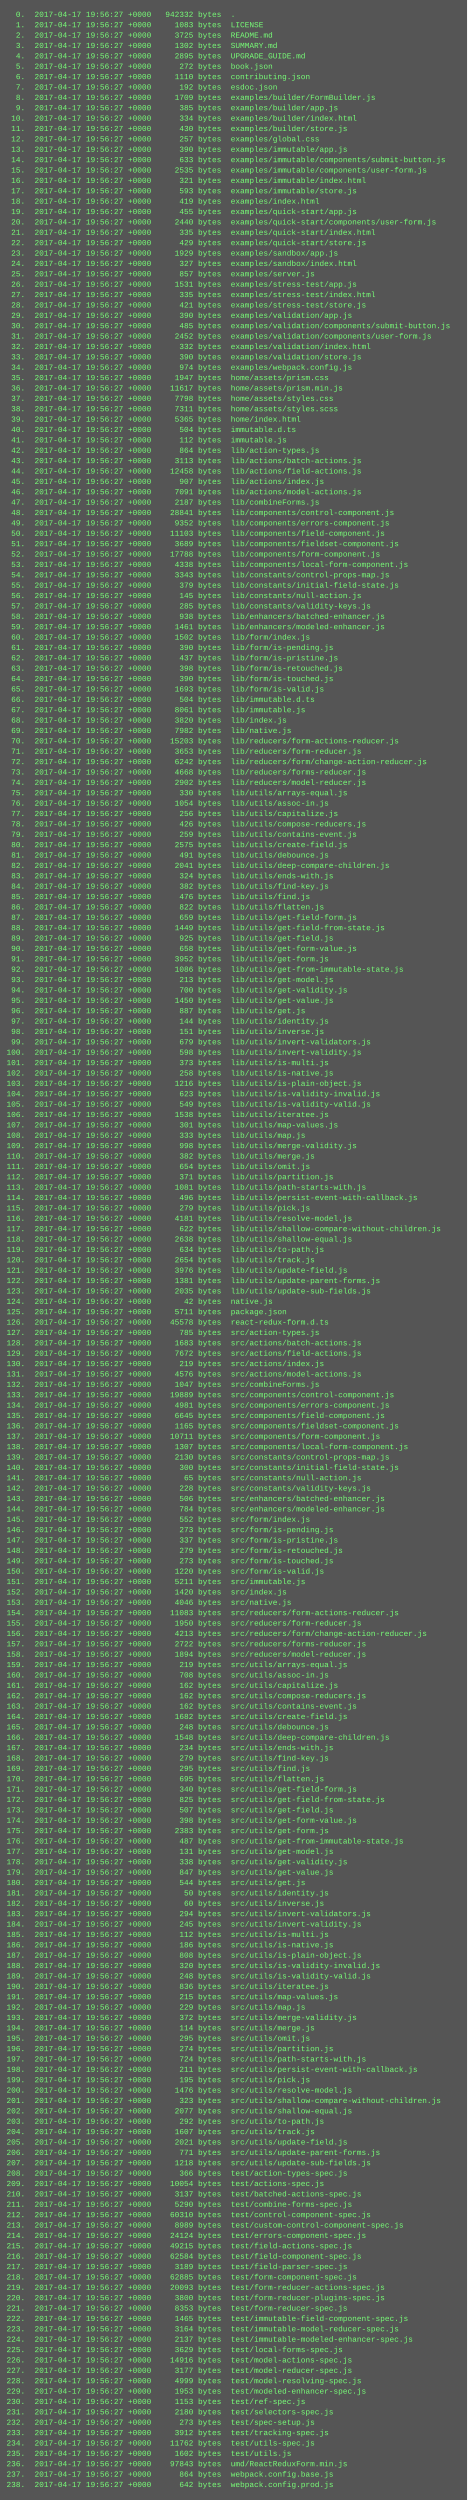
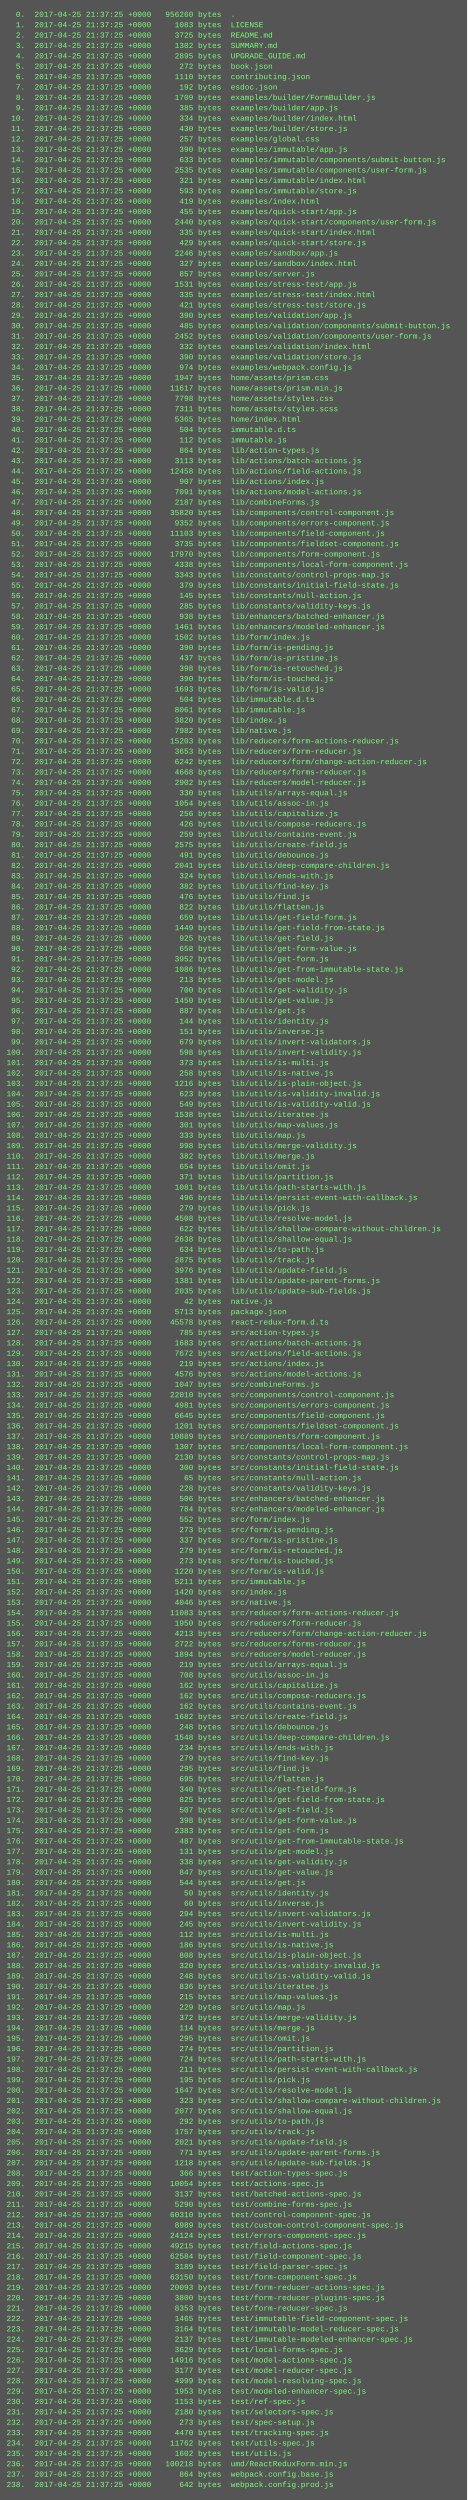
<svg xmlns="http://www.w3.org/2000/svg" height="3854" width="720">
  <rect height="3854" fill="#555" width="720" />
  <text fill="#7f7" font-family="Courier New" font-size="12" xml:space="preserve">
-     <tspan x="10" y="26">  0.  2017-04-17 19:56:27 +0000   942332 bytes  .</tspan>
-     <tspan x="10" y="42">  1.  2017-04-17 19:56:27 +0000     1083 bytes  LICENSE</tspan>
-     <tspan x="10" y="58">  2.  2017-04-17 19:56:27 +0000     3725 bytes  README.md</tspan>
-     <tspan x="10" y="74">  3.  2017-04-17 19:56:27 +0000     1302 bytes  SUMMARY.md</tspan>
-     <tspan x="10" y="90">  4.  2017-04-17 19:56:27 +0000     2895 bytes  UPGRADE_GUIDE.md</tspan>
-     <tspan x="10" y="106">  5.  2017-04-17 19:56:27 +0000      272 bytes  book.json</tspan>
-     <tspan x="10" y="122">  6.  2017-04-17 19:56:27 +0000     1110 bytes  contributing.json</tspan>
-     <tspan x="10" y="138">  7.  2017-04-17 19:56:27 +0000      192 bytes  esdoc.json</tspan>
-     <tspan x="10" y="154">  8.  2017-04-17 19:56:27 +0000     1709 bytes  examples/builder/FormBuilder.js</tspan>
-     <tspan x="10" y="170">  9.  2017-04-17 19:56:27 +0000      385 bytes  examples/builder/app.js</tspan>
-     <tspan x="10" y="186"> 10.  2017-04-17 19:56:27 +0000      334 bytes  examples/builder/index.html</tspan>
-     <tspan x="10" y="202"> 11.  2017-04-17 19:56:27 +0000      430 bytes  examples/builder/store.js</tspan>
-     <tspan x="10" y="218"> 12.  2017-04-17 19:56:27 +0000      257 bytes  examples/global.css</tspan>
-     <tspan x="10" y="234"> 13.  2017-04-17 19:56:27 +0000      390 bytes  examples/immutable/app.js</tspan>
-     <tspan x="10" y="250"> 14.  2017-04-17 19:56:27 +0000      633 bytes  examples/immutable/components/submit-button.js</tspan>
-     <tspan x="10" y="266"> 15.  2017-04-17 19:56:27 +0000     2535 bytes  examples/immutable/components/user-form.js</tspan>
-     <tspan x="10" y="282"> 16.  2017-04-17 19:56:27 +0000      321 bytes  examples/immutable/index.html</tspan>
-     <tspan x="10" y="298"> 17.  2017-04-17 19:56:27 +0000      593 bytes  examples/immutable/store.js</tspan>
-     <tspan x="10" y="314"> 18.  2017-04-17 19:56:27 +0000      419 bytes  examples/index.html</tspan>
-     <tspan x="10" y="330"> 19.  2017-04-17 19:56:27 +0000      455 bytes  examples/quick-start/app.js</tspan>
-     <tspan x="10" y="346"> 20.  2017-04-17 19:56:27 +0000     2440 bytes  examples/quick-start/components/user-form.js</tspan>
-     <tspan x="10" y="362"> 21.  2017-04-17 19:56:27 +0000      335 bytes  examples/quick-start/index.html</tspan>
-     <tspan x="10" y="378"> 22.  2017-04-17 19:56:27 +0000      429 bytes  examples/quick-start/store.js</tspan>
-     <tspan x="10" y="394"> 23.  2017-04-17 19:56:27 +0000     1929 bytes  examples/sandbox/app.js</tspan>
-     <tspan x="10" y="410"> 24.  2017-04-17 19:56:27 +0000      327 bytes  examples/sandbox/index.html</tspan>
-     <tspan x="10" y="426"> 25.  2017-04-17 19:56:27 +0000      857 bytes  examples/server.js</tspan>
-     <tspan x="10" y="442"> 26.  2017-04-17 19:56:27 +0000     1531 bytes  examples/stress-test/app.js</tspan>
-     <tspan x="10" y="458"> 27.  2017-04-17 19:56:27 +0000      335 bytes  examples/stress-test/index.html</tspan>
-     <tspan x="10" y="474"> 28.  2017-04-17 19:56:27 +0000      421 bytes  examples/stress-test/store.js</tspan>
-     <tspan x="10" y="490"> 29.  2017-04-17 19:56:27 +0000      390 bytes  examples/validation/app.js</tspan>
-     <tspan x="10" y="506"> 30.  2017-04-17 19:56:27 +0000      485 bytes  examples/validation/components/submit-button.js</tspan>
-     <tspan x="10" y="522"> 31.  2017-04-17 19:56:27 +0000     2452 bytes  examples/validation/components/user-form.js</tspan>
-     <tspan x="10" y="538"> 32.  2017-04-17 19:56:27 +0000      332 bytes  examples/validation/index.html</tspan>
-     <tspan x="10" y="554"> 33.  2017-04-17 19:56:27 +0000      390 bytes  examples/validation/store.js</tspan>
-     <tspan x="10" y="570"> 34.  2017-04-17 19:56:27 +0000      974 bytes  examples/webpack.config.js</tspan>
-     <tspan x="10" y="586"> 35.  2017-04-17 19:56:27 +0000     1947 bytes  home/assets/prism.css</tspan>
-     <tspan x="10" y="602"> 36.  2017-04-17 19:56:27 +0000    11617 bytes  home/assets/prism.min.js</tspan>
-     <tspan x="10" y="618"> 37.  2017-04-17 19:56:27 +0000     7798 bytes  home/assets/styles.css</tspan>
-     <tspan x="10" y="634"> 38.  2017-04-17 19:56:27 +0000     7311 bytes  home/assets/styles.scss</tspan>
-     <tspan x="10" y="650"> 39.  2017-04-17 19:56:27 +0000     5365 bytes  home/index.html</tspan>
-     <tspan x="10" y="666"> 40.  2017-04-17 19:56:27 +0000      504 bytes  immutable.d.ts</tspan>
-     <tspan x="10" y="682"> 41.  2017-04-17 19:56:27 +0000      112 bytes  immutable.js</tspan>
-     <tspan x="10" y="698"> 42.  2017-04-17 19:56:27 +0000      864 bytes  lib/action-types.js</tspan>
-     <tspan x="10" y="714"> 43.  2017-04-17 19:56:27 +0000     3113 bytes  lib/actions/batch-actions.js</tspan>
-     <tspan x="10" y="730"> 44.  2017-04-17 19:56:27 +0000    12458 bytes  lib/actions/field-actions.js</tspan>
-     <tspan x="10" y="746"> 45.  2017-04-17 19:56:27 +0000      907 bytes  lib/actions/index.js</tspan>
-     <tspan x="10" y="762"> 46.  2017-04-17 19:56:27 +0000     7091 bytes  lib/actions/model-actions.js</tspan>
-     <tspan x="10" y="778"> 47.  2017-04-17 19:56:27 +0000     2187 bytes  lib/combineForms.js</tspan>
-     <tspan x="10" y="794"> 48.  2017-04-17 19:56:27 +0000    28841 bytes  lib/components/control-component.js</tspan>
-     <tspan x="10" y="810"> 49.  2017-04-17 19:56:27 +0000     9352 bytes  lib/components/errors-component.js</tspan>
-     <tspan x="10" y="826"> 50.  2017-04-17 19:56:27 +0000    11103 bytes  lib/components/field-component.js</tspan>
-     <tspan x="10" y="842"> 51.  2017-04-17 19:56:27 +0000     3689 bytes  lib/components/fieldset-component.js</tspan>
-     <tspan x="10" y="858"> 52.  2017-04-17 19:56:27 +0000    17788 bytes  lib/components/form-component.js</tspan>
-     <tspan x="10" y="874"> 53.  2017-04-17 19:56:27 +0000     4338 bytes  lib/components/local-form-component.js</tspan>
-     <tspan x="10" y="890"> 54.  2017-04-17 19:56:27 +0000     3343 bytes  lib/constants/control-props-map.js</tspan>
-     <tspan x="10" y="906"> 55.  2017-04-17 19:56:27 +0000      379 bytes  lib/constants/initial-field-state.js</tspan>
-     <tspan x="10" y="922"> 56.  2017-04-17 19:56:27 +0000      145 bytes  lib/constants/null-action.js</tspan>
-     <tspan x="10" y="938"> 57.  2017-04-17 19:56:27 +0000      285 bytes  lib/constants/validity-keys.js</tspan>
-     <tspan x="10" y="954"> 58.  2017-04-17 19:56:27 +0000      938 bytes  lib/enhancers/batched-enhancer.js</tspan>
-     <tspan x="10" y="970"> 59.  2017-04-17 19:56:27 +0000     1461 bytes  lib/enhancers/modeled-enhancer.js</tspan>
-     <tspan x="10" y="986"> 60.  2017-04-17 19:56:27 +0000     1502 bytes  lib/form/index.js</tspan>
-     <tspan x="10" y="1002"> 61.  2017-04-17 19:56:27 +0000      390 bytes  lib/form/is-pending.js</tspan>
-     <tspan x="10" y="1018"> 62.  2017-04-17 19:56:27 +0000      437 bytes  lib/form/is-pristine.js</tspan>
-     <tspan x="10" y="1034"> 63.  2017-04-17 19:56:27 +0000      398 bytes  lib/form/is-retouched.js</tspan>
-     <tspan x="10" y="1050"> 64.  2017-04-17 19:56:27 +0000      390 bytes  lib/form/is-touched.js</tspan>
-     <tspan x="10" y="1066"> 65.  2017-04-17 19:56:27 +0000     1693 bytes  lib/form/is-valid.js</tspan>
-     <tspan x="10" y="1082"> 66.  2017-04-17 19:56:27 +0000      504 bytes  lib/immutable.d.ts</tspan>
-     <tspan x="10" y="1098"> 67.  2017-04-17 19:56:27 +0000     8061 bytes  lib/immutable.js</tspan>
-     <tspan x="10" y="1114"> 68.  2017-04-17 19:56:27 +0000     3820 bytes  lib/index.js</tspan>
-     <tspan x="10" y="1130"> 69.  2017-04-17 19:56:27 +0000     7982 bytes  lib/native.js</tspan>
-     <tspan x="10" y="1146"> 70.  2017-04-17 19:56:27 +0000    15203 bytes  lib/reducers/form-actions-reducer.js</tspan>
-     <tspan x="10" y="1162"> 71.  2017-04-17 19:56:27 +0000     3653 bytes  lib/reducers/form-reducer.js</tspan>
-     <tspan x="10" y="1178"> 72.  2017-04-17 19:56:27 +0000     6242 bytes  lib/reducers/form/change-action-reducer.js</tspan>
-     <tspan x="10" y="1194"> 73.  2017-04-17 19:56:27 +0000     4668 bytes  lib/reducers/forms-reducer.js</tspan>
-     <tspan x="10" y="1210"> 74.  2017-04-17 19:56:27 +0000     2902 bytes  lib/reducers/model-reducer.js</tspan>
-     <tspan x="10" y="1226"> 75.  2017-04-17 19:56:27 +0000      330 bytes  lib/utils/arrays-equal.js</tspan>
-     <tspan x="10" y="1242"> 76.  2017-04-17 19:56:27 +0000     1054 bytes  lib/utils/assoc-in.js</tspan>
-     <tspan x="10" y="1258"> 77.  2017-04-17 19:56:27 +0000      256 bytes  lib/utils/capitalize.js</tspan>
-     <tspan x="10" y="1274"> 78.  2017-04-17 19:56:27 +0000      426 bytes  lib/utils/compose-reducers.js</tspan>
-     <tspan x="10" y="1290"> 79.  2017-04-17 19:56:27 +0000      259 bytes  lib/utils/contains-event.js</tspan>
-     <tspan x="10" y="1306"> 80.  2017-04-17 19:56:27 +0000     2575 bytes  lib/utils/create-field.js</tspan>
-     <tspan x="10" y="1322"> 81.  2017-04-17 19:56:27 +0000      491 bytes  lib/utils/debounce.js</tspan>
-     <tspan x="10" y="1338"> 82.  2017-04-17 19:56:27 +0000     2041 bytes  lib/utils/deep-compare-children.js</tspan>
-     <tspan x="10" y="1354"> 83.  2017-04-17 19:56:27 +0000      324 bytes  lib/utils/ends-with.js</tspan>
-     <tspan x="10" y="1370"> 84.  2017-04-17 19:56:27 +0000      382 bytes  lib/utils/find-key.js</tspan>
-     <tspan x="10" y="1386"> 85.  2017-04-17 19:56:27 +0000      476 bytes  lib/utils/find.js</tspan>
-     <tspan x="10" y="1402"> 86.  2017-04-17 19:56:27 +0000      822 bytes  lib/utils/flatten.js</tspan>
-     <tspan x="10" y="1418"> 87.  2017-04-17 19:56:27 +0000      659 bytes  lib/utils/get-field-form.js</tspan>
-     <tspan x="10" y="1434"> 88.  2017-04-17 19:56:27 +0000     1449 bytes  lib/utils/get-field-from-state.js</tspan>
-     <tspan x="10" y="1450"> 89.  2017-04-17 19:56:27 +0000      925 bytes  lib/utils/get-field.js</tspan>
-     <tspan x="10" y="1466"> 90.  2017-04-17 19:56:27 +0000      658 bytes  lib/utils/get-form-value.js</tspan>
-     <tspan x="10" y="1482"> 91.  2017-04-17 19:56:27 +0000     3952 bytes  lib/utils/get-form.js</tspan>
-     <tspan x="10" y="1498"> 92.  2017-04-17 19:56:27 +0000     1086 bytes  lib/utils/get-from-immutable-state.js</tspan>
-     <tspan x="10" y="1514"> 93.  2017-04-17 19:56:27 +0000      213 bytes  lib/utils/get-model.js</tspan>
-     <tspan x="10" y="1530"> 94.  2017-04-17 19:56:27 +0000      700 bytes  lib/utils/get-validity.js</tspan>
-     <tspan x="10" y="1546"> 95.  2017-04-17 19:56:27 +0000     1450 bytes  lib/utils/get-value.js</tspan>
-     <tspan x="10" y="1562"> 96.  2017-04-17 19:56:27 +0000      887 bytes  lib/utils/get.js</tspan>
-     <tspan x="10" y="1578"> 97.  2017-04-17 19:56:27 +0000      144 bytes  lib/utils/identity.js</tspan>
-     <tspan x="10" y="1594"> 98.  2017-04-17 19:56:27 +0000      151 bytes  lib/utils/inverse.js</tspan>
-     <tspan x="10" y="1610"> 99.  2017-04-17 19:56:27 +0000      679 bytes  lib/utils/invert-validators.js</tspan>
-     <tspan x="10" y="1626">100.  2017-04-17 19:56:27 +0000      598 bytes  lib/utils/invert-validity.js</tspan>
-     <tspan x="10" y="1642">101.  2017-04-17 19:56:27 +0000      373 bytes  lib/utils/is-multi.js</tspan>
-     <tspan x="10" y="1658">102.  2017-04-17 19:56:27 +0000      258 bytes  lib/utils/is-native.js</tspan>
-     <tspan x="10" y="1674">103.  2017-04-17 19:56:27 +0000     1216 bytes  lib/utils/is-plain-object.js</tspan>
-     <tspan x="10" y="1690">104.  2017-04-17 19:56:27 +0000      623 bytes  lib/utils/is-validity-invalid.js</tspan>
-     <tspan x="10" y="1706">105.  2017-04-17 19:56:27 +0000      549 bytes  lib/utils/is-validity-valid.js</tspan>
-     <tspan x="10" y="1722">106.  2017-04-17 19:56:27 +0000     1538 bytes  lib/utils/iteratee.js</tspan>
-     <tspan x="10" y="1738">107.  2017-04-17 19:56:27 +0000      301 bytes  lib/utils/map-values.js</tspan>
-     <tspan x="10" y="1754">108.  2017-04-17 19:56:27 +0000      333 bytes  lib/utils/map.js</tspan>
-     <tspan x="10" y="1770">109.  2017-04-17 19:56:27 +0000      998 bytes  lib/utils/merge-validity.js</tspan>
-     <tspan x="10" y="1786">110.  2017-04-17 19:56:27 +0000      382 bytes  lib/utils/merge.js</tspan>
-     <tspan x="10" y="1802">111.  2017-04-17 19:56:27 +0000      654 bytes  lib/utils/omit.js</tspan>
-     <tspan x="10" y="1818">112.  2017-04-17 19:56:27 +0000      371 bytes  lib/utils/partition.js</tspan>
-     <tspan x="10" y="1834">113.  2017-04-17 19:56:27 +0000     1081 bytes  lib/utils/path-starts-with.js</tspan>
-     <tspan x="10" y="1850">114.  2017-04-17 19:56:27 +0000      496 bytes  lib/utils/persist-event-with-callback.js</tspan>
-     <tspan x="10" y="1866">115.  2017-04-17 19:56:27 +0000      279 bytes  lib/utils/pick.js</tspan>
-     <tspan x="10" y="1882">116.  2017-04-17 19:56:27 +0000     4181 bytes  lib/utils/resolve-model.js</tspan>
-     <tspan x="10" y="1898">117.  2017-04-17 19:56:27 +0000      622 bytes  lib/utils/shallow-compare-without-children.js</tspan>
-     <tspan x="10" y="1914">118.  2017-04-17 19:56:27 +0000     2638 bytes  lib/utils/shallow-equal.js</tspan>
-     <tspan x="10" y="1930">119.  2017-04-17 19:56:27 +0000      634 bytes  lib/utils/to-path.js</tspan>
-     <tspan x="10" y="1946">120.  2017-04-17 19:56:27 +0000     2654 bytes  lib/utils/track.js</tspan>
-     <tspan x="10" y="1962">121.  2017-04-17 19:56:27 +0000     3976 bytes  lib/utils/update-field.js</tspan>
-     <tspan x="10" y="1978">122.  2017-04-17 19:56:27 +0000     1381 bytes  lib/utils/update-parent-forms.js</tspan>
-     <tspan x="10" y="1994">123.  2017-04-17 19:56:27 +0000     2035 bytes  lib/utils/update-sub-fields.js</tspan>
-     <tspan x="10" y="2010">124.  2017-04-17 19:56:27 +0000       42 bytes  native.js</tspan>
-     <tspan x="10" y="2026">125.  2017-04-17 19:56:27 +0000     5711 bytes  package.json</tspan>
-     <tspan x="10" y="2042">126.  2017-04-17 19:56:27 +0000    45578 bytes  react-redux-form.d.ts</tspan>
-     <tspan x="10" y="2058">127.  2017-04-17 19:56:27 +0000      785 bytes  src/action-types.js</tspan>
-     <tspan x="10" y="2074">128.  2017-04-17 19:56:27 +0000     1683 bytes  src/actions/batch-actions.js</tspan>
-     <tspan x="10" y="2090">129.  2017-04-17 19:56:27 +0000     7672 bytes  src/actions/field-actions.js</tspan>
-     <tspan x="10" y="2106">130.  2017-04-17 19:56:27 +0000      219 bytes  src/actions/index.js</tspan>
-     <tspan x="10" y="2122">131.  2017-04-17 19:56:27 +0000     4576 bytes  src/actions/model-actions.js</tspan>
-     <tspan x="10" y="2138">132.  2017-04-17 19:56:27 +0000     1047 bytes  src/combineForms.js</tspan>
-     <tspan x="10" y="2154">133.  2017-04-17 19:56:27 +0000    19889 bytes  src/components/control-component.js</tspan>
-     <tspan x="10" y="2170">134.  2017-04-17 19:56:27 +0000     4981 bytes  src/components/errors-component.js</tspan>
-     <tspan x="10" y="2186">135.  2017-04-17 19:56:27 +0000     6645 bytes  src/components/field-component.js</tspan>
-     <tspan x="10" y="2202">136.  2017-04-17 19:56:27 +0000     1165 bytes  src/components/fieldset-component.js</tspan>
-     <tspan x="10" y="2218">137.  2017-04-17 19:56:27 +0000    10711 bytes  src/components/form-component.js</tspan>
-     <tspan x="10" y="2234">138.  2017-04-17 19:56:27 +0000     1307 bytes  src/components/local-form-component.js</tspan>
-     <tspan x="10" y="2250">139.  2017-04-17 19:56:27 +0000     2130 bytes  src/constants/control-props-map.js</tspan>
-     <tspan x="10" y="2266">140.  2017-04-17 19:56:27 +0000      300 bytes  src/constants/initial-field-state.js</tspan>
-     <tspan x="10" y="2282">141.  2017-04-17 19:56:27 +0000       65 bytes  src/constants/null-action.js</tspan>
-     <tspan x="10" y="2298">142.  2017-04-17 19:56:27 +0000      228 bytes  src/constants/validity-keys.js</tspan>
-     <tspan x="10" y="2314">143.  2017-04-17 19:56:27 +0000      506 bytes  src/enhancers/batched-enhancer.js</tspan>
-     <tspan x="10" y="2330">144.  2017-04-17 19:56:27 +0000      784 bytes  src/enhancers/modeled-enhancer.js</tspan>
-     <tspan x="10" y="2346">145.  2017-04-17 19:56:27 +0000      552 bytes  src/form/index.js</tspan>
-     <tspan x="10" y="2362">146.  2017-04-17 19:56:27 +0000      273 bytes  src/form/is-pending.js</tspan>
-     <tspan x="10" y="2378">147.  2017-04-17 19:56:27 +0000      337 bytes  src/form/is-pristine.js</tspan>
-     <tspan x="10" y="2394">148.  2017-04-17 19:56:27 +0000      279 bytes  src/form/is-retouched.js</tspan>
-     <tspan x="10" y="2410">149.  2017-04-17 19:56:27 +0000      273 bytes  src/form/is-touched.js</tspan>
-     <tspan x="10" y="2426">150.  2017-04-17 19:56:27 +0000     1220 bytes  src/form/is-valid.js</tspan>
-     <tspan x="10" y="2442">151.  2017-04-17 19:56:27 +0000     5211 bytes  src/immutable.js</tspan>
-     <tspan x="10" y="2458">152.  2017-04-17 19:56:27 +0000     1420 bytes  src/index.js</tspan>
-     <tspan x="10" y="2474">153.  2017-04-17 19:56:27 +0000     4046 bytes  src/native.js</tspan>
-     <tspan x="10" y="2490">154.  2017-04-17 19:56:27 +0000    11083 bytes  src/reducers/form-actions-reducer.js</tspan>
-     <tspan x="10" y="2506">155.  2017-04-17 19:56:27 +0000     1950 bytes  src/reducers/form-reducer.js</tspan>
-     <tspan x="10" y="2522">156.  2017-04-17 19:56:27 +0000     4213 bytes  src/reducers/form/change-action-reducer.js</tspan>
-     <tspan x="10" y="2538">157.  2017-04-17 19:56:27 +0000     2722 bytes  src/reducers/forms-reducer.js</tspan>
-     <tspan x="10" y="2554">158.  2017-04-17 19:56:27 +0000     1894 bytes  src/reducers/model-reducer.js</tspan>
-     <tspan x="10" y="2570">159.  2017-04-17 19:56:27 +0000      219 bytes  src/utils/arrays-equal.js</tspan>
-     <tspan x="10" y="2586">160.  2017-04-17 19:56:27 +0000      708 bytes  src/utils/assoc-in.js</tspan>
-     <tspan x="10" y="2602">161.  2017-04-17 19:56:27 +0000      162 bytes  src/utils/capitalize.js</tspan>
-     <tspan x="10" y="2618">162.  2017-04-17 19:56:27 +0000      162 bytes  src/utils/compose-reducers.js</tspan>
-     <tspan x="10" y="2634">163.  2017-04-17 19:56:27 +0000      162 bytes  src/utils/contains-event.js</tspan>
-     <tspan x="10" y="2650">164.  2017-04-17 19:56:27 +0000     1682 bytes  src/utils/create-field.js</tspan>
-     <tspan x="10" y="2666">165.  2017-04-17 19:56:27 +0000      248 bytes  src/utils/debounce.js</tspan>
-     <tspan x="10" y="2682">166.  2017-04-17 19:56:27 +0000     1548 bytes  src/utils/deep-compare-children.js</tspan>
-     <tspan x="10" y="2698">167.  2017-04-17 19:56:27 +0000      234 bytes  src/utils/ends-with.js</tspan>
-     <tspan x="10" y="2714">168.  2017-04-17 19:56:27 +0000      279 bytes  src/utils/find-key.js</tspan>
-     <tspan x="10" y="2730">169.  2017-04-17 19:56:27 +0000      295 bytes  src/utils/find.js</tspan>
-     <tspan x="10" y="2746">170.  2017-04-17 19:56:27 +0000      695 bytes  src/utils/flatten.js</tspan>
-     <tspan x="10" y="2762">171.  2017-04-17 19:56:27 +0000      340 bytes  src/utils/get-field-form.js</tspan>
-     <tspan x="10" y="2778">172.  2017-04-17 19:56:27 +0000      825 bytes  src/utils/get-field-from-state.js</tspan>
-     <tspan x="10" y="2794">173.  2017-04-17 19:56:27 +0000      507 bytes  src/utils/get-field.js</tspan>
-     <tspan x="10" y="2810">174.  2017-04-17 19:56:27 +0000      398 bytes  src/utils/get-form-value.js</tspan>
-     <tspan x="10" y="2826">175.  2017-04-17 19:56:27 +0000     2383 bytes  src/utils/get-form.js</tspan>
-     <tspan x="10" y="2842">176.  2017-04-17 19:56:27 +0000      487 bytes  src/utils/get-from-immutable-state.js</tspan>
-     <tspan x="10" y="2858">177.  2017-04-17 19:56:27 +0000      131 bytes  src/utils/get-model.js</tspan>
-     <tspan x="10" y="2874">178.  2017-04-17 19:56:27 +0000      338 bytes  src/utils/get-validity.js</tspan>
-     <tspan x="10" y="2890">179.  2017-04-17 19:56:27 +0000      847 bytes  src/utils/get-value.js</tspan>
-     <tspan x="10" y="2906">180.  2017-04-17 19:56:27 +0000      544 bytes  src/utils/get.js</tspan>
-     <tspan x="10" y="2922">181.  2017-04-17 19:56:27 +0000       50 bytes  src/utils/identity.js</tspan>
-     <tspan x="10" y="2938">182.  2017-04-17 19:56:27 +0000       60 bytes  src/utils/inverse.js</tspan>
-     <tspan x="10" y="2954">183.  2017-04-17 19:56:27 +0000      294 bytes  src/utils/invert-validators.js</tspan>
-     <tspan x="10" y="2970">184.  2017-04-17 19:56:27 +0000      245 bytes  src/utils/invert-validity.js</tspan>
-     <tspan x="10" y="2986">185.  2017-04-17 19:56:27 +0000      112 bytes  src/utils/is-multi.js</tspan>
-     <tspan x="10" y="3002">186.  2017-04-17 19:56:27 +0000      186 bytes  src/utils/is-native.js</tspan>
-     <tspan x="10" y="3018">187.  2017-04-17 19:56:27 +0000      808 bytes  src/utils/is-plain-object.js</tspan>
-     <tspan x="10" y="3034">188.  2017-04-17 19:56:27 +0000      320 bytes  src/utils/is-validity-invalid.js</tspan>
-     <tspan x="10" y="3050">189.  2017-04-17 19:56:27 +0000      248 bytes  src/utils/is-validity-valid.js</tspan>
-     <tspan x="10" y="3066">190.  2017-04-17 19:56:27 +0000      836 bytes  src/utils/iteratee.js</tspan>
-     <tspan x="10" y="3082">191.  2017-04-17 19:56:27 +0000      215 bytes  src/utils/map-values.js</tspan>
-     <tspan x="10" y="3098">192.  2017-04-17 19:56:27 +0000      229 bytes  src/utils/map.js</tspan>
-     <tspan x="10" y="3114">193.  2017-04-17 19:56:27 +0000      372 bytes  src/utils/merge-validity.js</tspan>
-     <tspan x="10" y="3130">194.  2017-04-17 19:56:27 +0000      114 bytes  src/utils/merge.js</tspan>
-     <tspan x="10" y="3146">195.  2017-04-17 19:56:27 +0000      295 bytes  src/utils/omit.js</tspan>
-     <tspan x="10" y="3162">196.  2017-04-17 19:56:27 +0000      274 bytes  src/utils/partition.js</tspan>
-     <tspan x="10" y="3178">197.  2017-04-17 19:56:27 +0000      724 bytes  src/utils/path-starts-with.js</tspan>
-     <tspan x="10" y="3194">198.  2017-04-17 19:56:27 +0000      211 bytes  src/utils/persist-event-with-callback.js</tspan>
-     <tspan x="10" y="3210">199.  2017-04-17 19:56:27 +0000      195 bytes  src/utils/pick.js</tspan>
-     <tspan x="10" y="3226">200.  2017-04-17 19:56:27 +0000     1476 bytes  src/utils/resolve-model.js</tspan>
-     <tspan x="10" y="3242">201.  2017-04-17 19:56:27 +0000      323 bytes  src/utils/shallow-compare-without-children.js</tspan>
-     <tspan x="10" y="3258">202.  2017-04-17 19:56:27 +0000     2077 bytes  src/utils/shallow-equal.js</tspan>
-     <tspan x="10" y="3274">203.  2017-04-17 19:56:27 +0000      292 bytes  src/utils/to-path.js</tspan>
-     <tspan x="10" y="3290">204.  2017-04-17 19:56:27 +0000     1607 bytes  src/utils/track.js</tspan>
-     <tspan x="10" y="3306">205.  2017-04-17 19:56:27 +0000     2021 bytes  src/utils/update-field.js</tspan>
-     <tspan x="10" y="3322">206.  2017-04-17 19:56:27 +0000      771 bytes  src/utils/update-parent-forms.js</tspan>
-     <tspan x="10" y="3338">207.  2017-04-17 19:56:27 +0000     1218 bytes  src/utils/update-sub-fields.js</tspan>
-     <tspan x="10" y="3354">208.  2017-04-17 19:56:27 +0000      366 bytes  test/action-types-spec.js</tspan>
-     <tspan x="10" y="3370">209.  2017-04-17 19:56:27 +0000    10054 bytes  test/actions-spec.js</tspan>
-     <tspan x="10" y="3386">210.  2017-04-17 19:56:27 +0000     3137 bytes  test/batched-actions-spec.js</tspan>
-     <tspan x="10" y="3402">211.  2017-04-17 19:56:27 +0000     5290 bytes  test/combine-forms-spec.js</tspan>
-     <tspan x="10" y="3418">212.  2017-04-17 19:56:27 +0000    60310 bytes  test/control-component-spec.js</tspan>
-     <tspan x="10" y="3434">213.  2017-04-17 19:56:27 +0000     8989 bytes  test/custom-control-component-spec.js</tspan>
-     <tspan x="10" y="3450">214.  2017-04-17 19:56:27 +0000    24124 bytes  test/errors-component-spec.js</tspan>
-     <tspan x="10" y="3466">215.  2017-04-17 19:56:27 +0000    49215 bytes  test/field-actions-spec.js</tspan>
-     <tspan x="10" y="3482">216.  2017-04-17 19:56:27 +0000    62584 bytes  test/field-component-spec.js</tspan>
-     <tspan x="10" y="3498">217.  2017-04-17 19:56:27 +0000     3189 bytes  test/field-parser-spec.js</tspan>
-     <tspan x="10" y="3514">218.  2017-04-17 19:56:27 +0000    62885 bytes  test/form-component-spec.js</tspan>
-     <tspan x="10" y="3530">219.  2017-04-17 19:56:27 +0000    20093 bytes  test/form-reducer-actions-spec.js</tspan>
-     <tspan x="10" y="3546">220.  2017-04-17 19:56:27 +0000     3800 bytes  test/form-reducer-plugins-spec.js</tspan>
-     <tspan x="10" y="3562">221.  2017-04-17 19:56:27 +0000     8353 bytes  test/form-reducer-spec.js</tspan>
-     <tspan x="10" y="3578">222.  2017-04-17 19:56:27 +0000     1465 bytes  test/immutable-field-component-spec.js</tspan>
-     <tspan x="10" y="3594">223.  2017-04-17 19:56:27 +0000     3164 bytes  test/immutable-model-reducer-spec.js</tspan>
-     <tspan x="10" y="3610">224.  2017-04-17 19:56:27 +0000     2137 bytes  test/immutable-modeled-enhancer-spec.js</tspan>
-     <tspan x="10" y="3626">225.  2017-04-17 19:56:27 +0000     3629 bytes  test/local-forms-spec.js</tspan>
-     <tspan x="10" y="3642">226.  2017-04-17 19:56:27 +0000    14916 bytes  test/model-actions-spec.js</tspan>
-     <tspan x="10" y="3658">227.  2017-04-17 19:56:27 +0000     3177 bytes  test/model-reducer-spec.js</tspan>
-     <tspan x="10" y="3674">228.  2017-04-17 19:56:27 +0000     4999 bytes  test/model-resolving-spec.js</tspan>
-     <tspan x="10" y="3690">229.  2017-04-17 19:56:27 +0000     1953 bytes  test/modeled-enhancer-spec.js</tspan>
-     <tspan x="10" y="3706">230.  2017-04-17 19:56:27 +0000     1153 bytes  test/ref-spec.js</tspan>
-     <tspan x="10" y="3722">231.  2017-04-17 19:56:27 +0000     2180 bytes  test/selectors-spec.js</tspan>
-     <tspan x="10" y="3738">232.  2017-04-17 19:56:27 +0000      273 bytes  test/spec-setup.js</tspan>
-     <tspan x="10" y="3754">233.  2017-04-17 19:56:27 +0000     3912 bytes  test/tracking-spec.js</tspan>
-     <tspan x="10" y="3770">234.  2017-04-17 19:56:27 +0000    11762 bytes  test/utils-spec.js</tspan>
-     <tspan x="10" y="3786">235.  2017-04-17 19:56:27 +0000     1602 bytes  test/utils.js</tspan>
-     <tspan x="10" y="3802">236.  2017-04-17 19:56:27 +0000    97843 bytes  umd/ReactReduxForm.min.js</tspan>
-     <tspan x="10" y="3818">237.  2017-04-17 19:56:27 +0000      864 bytes  webpack.config.base.js</tspan>
-     <tspan x="10" y="3834">238.  2017-04-17 19:56:27 +0000      642 bytes  webpack.config.prod.js</tspan>
+     <tspan x="10" y="26">  0.  2017-04-25 21:37:25 +0000   956260 bytes  .</tspan>
+     <tspan x="10" y="42">  1.  2017-04-25 21:37:25 +0000     1083 bytes  LICENSE</tspan>
+     <tspan x="10" y="58">  2.  2017-04-25 21:37:25 +0000     3725 bytes  README.md</tspan>
+     <tspan x="10" y="74">  3.  2017-04-25 21:37:25 +0000     1302 bytes  SUMMARY.md</tspan>
+     <tspan x="10" y="90">  4.  2017-04-25 21:37:25 +0000     2895 bytes  UPGRADE_GUIDE.md</tspan>
+     <tspan x="10" y="106">  5.  2017-04-25 21:37:25 +0000      272 bytes  book.json</tspan>
+     <tspan x="10" y="122">  6.  2017-04-25 21:37:25 +0000     1110 bytes  contributing.json</tspan>
+     <tspan x="10" y="138">  7.  2017-04-25 21:37:25 +0000      192 bytes  esdoc.json</tspan>
+     <tspan x="10" y="154">  8.  2017-04-25 21:37:25 +0000     1709 bytes  examples/builder/FormBuilder.js</tspan>
+     <tspan x="10" y="170">  9.  2017-04-25 21:37:25 +0000      385 bytes  examples/builder/app.js</tspan>
+     <tspan x="10" y="186"> 10.  2017-04-25 21:37:25 +0000      334 bytes  examples/builder/index.html</tspan>
+     <tspan x="10" y="202"> 11.  2017-04-25 21:37:25 +0000      430 bytes  examples/builder/store.js</tspan>
+     <tspan x="10" y="218"> 12.  2017-04-25 21:37:25 +0000      257 bytes  examples/global.css</tspan>
+     <tspan x="10" y="234"> 13.  2017-04-25 21:37:25 +0000      390 bytes  examples/immutable/app.js</tspan>
+     <tspan x="10" y="250"> 14.  2017-04-25 21:37:25 +0000      633 bytes  examples/immutable/components/submit-button.js</tspan>
+     <tspan x="10" y="266"> 15.  2017-04-25 21:37:25 +0000     2535 bytes  examples/immutable/components/user-form.js</tspan>
+     <tspan x="10" y="282"> 16.  2017-04-25 21:37:25 +0000      321 bytes  examples/immutable/index.html</tspan>
+     <tspan x="10" y="298"> 17.  2017-04-25 21:37:25 +0000      593 bytes  examples/immutable/store.js</tspan>
+     <tspan x="10" y="314"> 18.  2017-04-25 21:37:25 +0000      419 bytes  examples/index.html</tspan>
+     <tspan x="10" y="330"> 19.  2017-04-25 21:37:25 +0000      455 bytes  examples/quick-start/app.js</tspan>
+     <tspan x="10" y="346"> 20.  2017-04-25 21:37:25 +0000     2440 bytes  examples/quick-start/components/user-form.js</tspan>
+     <tspan x="10" y="362"> 21.  2017-04-25 21:37:25 +0000      335 bytes  examples/quick-start/index.html</tspan>
+     <tspan x="10" y="378"> 22.  2017-04-25 21:37:25 +0000      429 bytes  examples/quick-start/store.js</tspan>
+     <tspan x="10" y="394"> 23.  2017-04-25 21:37:25 +0000     2246 bytes  examples/sandbox/app.js</tspan>
+     <tspan x="10" y="410"> 24.  2017-04-25 21:37:25 +0000      327 bytes  examples/sandbox/index.html</tspan>
+     <tspan x="10" y="426"> 25.  2017-04-25 21:37:25 +0000      857 bytes  examples/server.js</tspan>
+     <tspan x="10" y="442"> 26.  2017-04-25 21:37:25 +0000     1531 bytes  examples/stress-test/app.js</tspan>
+     <tspan x="10" y="458"> 27.  2017-04-25 21:37:25 +0000      335 bytes  examples/stress-test/index.html</tspan>
+     <tspan x="10" y="474"> 28.  2017-04-25 21:37:25 +0000      421 bytes  examples/stress-test/store.js</tspan>
+     <tspan x="10" y="490"> 29.  2017-04-25 21:37:25 +0000      390 bytes  examples/validation/app.js</tspan>
+     <tspan x="10" y="506"> 30.  2017-04-25 21:37:25 +0000      485 bytes  examples/validation/components/submit-button.js</tspan>
+     <tspan x="10" y="522"> 31.  2017-04-25 21:37:25 +0000     2452 bytes  examples/validation/components/user-form.js</tspan>
+     <tspan x="10" y="538"> 32.  2017-04-25 21:37:25 +0000      332 bytes  examples/validation/index.html</tspan>
+     <tspan x="10" y="554"> 33.  2017-04-25 21:37:25 +0000      390 bytes  examples/validation/store.js</tspan>
+     <tspan x="10" y="570"> 34.  2017-04-25 21:37:25 +0000      974 bytes  examples/webpack.config.js</tspan>
+     <tspan x="10" y="586"> 35.  2017-04-25 21:37:25 +0000     1947 bytes  home/assets/prism.css</tspan>
+     <tspan x="10" y="602"> 36.  2017-04-25 21:37:25 +0000    11617 bytes  home/assets/prism.min.js</tspan>
+     <tspan x="10" y="618"> 37.  2017-04-25 21:37:25 +0000     7798 bytes  home/assets/styles.css</tspan>
+     <tspan x="10" y="634"> 38.  2017-04-25 21:37:25 +0000     7311 bytes  home/assets/styles.scss</tspan>
+     <tspan x="10" y="650"> 39.  2017-04-25 21:37:25 +0000     5365 bytes  home/index.html</tspan>
+     <tspan x="10" y="666"> 40.  2017-04-25 21:37:25 +0000      504 bytes  immutable.d.ts</tspan>
+     <tspan x="10" y="682"> 41.  2017-04-25 21:37:25 +0000      112 bytes  immutable.js</tspan>
+     <tspan x="10" y="698"> 42.  2017-04-25 21:37:25 +0000      864 bytes  lib/action-types.js</tspan>
+     <tspan x="10" y="714"> 43.  2017-04-25 21:37:25 +0000     3113 bytes  lib/actions/batch-actions.js</tspan>
+     <tspan x="10" y="730"> 44.  2017-04-25 21:37:25 +0000    12458 bytes  lib/actions/field-actions.js</tspan>
+     <tspan x="10" y="746"> 45.  2017-04-25 21:37:25 +0000      907 bytes  lib/actions/index.js</tspan>
+     <tspan x="10" y="762"> 46.  2017-04-25 21:37:25 +0000     7091 bytes  lib/actions/model-actions.js</tspan>
+     <tspan x="10" y="778"> 47.  2017-04-25 21:37:25 +0000     2187 bytes  lib/combineForms.js</tspan>
+     <tspan x="10" y="794"> 48.  2017-04-25 21:37:25 +0000    35820 bytes  lib/components/control-component.js</tspan>
+     <tspan x="10" y="810"> 49.  2017-04-25 21:37:25 +0000     9352 bytes  lib/components/errors-component.js</tspan>
+     <tspan x="10" y="826"> 50.  2017-04-25 21:37:25 +0000    11103 bytes  lib/components/field-component.js</tspan>
+     <tspan x="10" y="842"> 51.  2017-04-25 21:37:25 +0000     3735 bytes  lib/components/fieldset-component.js</tspan>
+     <tspan x="10" y="858"> 52.  2017-04-25 21:37:25 +0000    17970 bytes  lib/components/form-component.js</tspan>
+     <tspan x="10" y="874"> 53.  2017-04-25 21:37:25 +0000     4338 bytes  lib/components/local-form-component.js</tspan>
+     <tspan x="10" y="890"> 54.  2017-04-25 21:37:25 +0000     3343 bytes  lib/constants/control-props-map.js</tspan>
+     <tspan x="10" y="906"> 55.  2017-04-25 21:37:25 +0000      379 bytes  lib/constants/initial-field-state.js</tspan>
+     <tspan x="10" y="922"> 56.  2017-04-25 21:37:25 +0000      145 bytes  lib/constants/null-action.js</tspan>
+     <tspan x="10" y="938"> 57.  2017-04-25 21:37:25 +0000      285 bytes  lib/constants/validity-keys.js</tspan>
+     <tspan x="10" y="954"> 58.  2017-04-25 21:37:25 +0000      938 bytes  lib/enhancers/batched-enhancer.js</tspan>
+     <tspan x="10" y="970"> 59.  2017-04-25 21:37:25 +0000     1461 bytes  lib/enhancers/modeled-enhancer.js</tspan>
+     <tspan x="10" y="986"> 60.  2017-04-25 21:37:25 +0000     1502 bytes  lib/form/index.js</tspan>
+     <tspan x="10" y="1002"> 61.  2017-04-25 21:37:25 +0000      390 bytes  lib/form/is-pending.js</tspan>
+     <tspan x="10" y="1018"> 62.  2017-04-25 21:37:25 +0000      437 bytes  lib/form/is-pristine.js</tspan>
+     <tspan x="10" y="1034"> 63.  2017-04-25 21:37:25 +0000      398 bytes  lib/form/is-retouched.js</tspan>
+     <tspan x="10" y="1050"> 64.  2017-04-25 21:37:25 +0000      390 bytes  lib/form/is-touched.js</tspan>
+     <tspan x="10" y="1066"> 65.  2017-04-25 21:37:25 +0000     1693 bytes  lib/form/is-valid.js</tspan>
+     <tspan x="10" y="1082"> 66.  2017-04-25 21:37:25 +0000      504 bytes  lib/immutable.d.ts</tspan>
+     <tspan x="10" y="1098"> 67.  2017-04-25 21:37:25 +0000     8061 bytes  lib/immutable.js</tspan>
+     <tspan x="10" y="1114"> 68.  2017-04-25 21:37:25 +0000     3820 bytes  lib/index.js</tspan>
+     <tspan x="10" y="1130"> 69.  2017-04-25 21:37:25 +0000     7982 bytes  lib/native.js</tspan>
+     <tspan x="10" y="1146"> 70.  2017-04-25 21:37:25 +0000    15203 bytes  lib/reducers/form-actions-reducer.js</tspan>
+     <tspan x="10" y="1162"> 71.  2017-04-25 21:37:25 +0000     3653 bytes  lib/reducers/form-reducer.js</tspan>
+     <tspan x="10" y="1178"> 72.  2017-04-25 21:37:25 +0000     6242 bytes  lib/reducers/form/change-action-reducer.js</tspan>
+     <tspan x="10" y="1194"> 73.  2017-04-25 21:37:25 +0000     4668 bytes  lib/reducers/forms-reducer.js</tspan>
+     <tspan x="10" y="1210"> 74.  2017-04-25 21:37:25 +0000     2902 bytes  lib/reducers/model-reducer.js</tspan>
+     <tspan x="10" y="1226"> 75.  2017-04-25 21:37:25 +0000      330 bytes  lib/utils/arrays-equal.js</tspan>
+     <tspan x="10" y="1242"> 76.  2017-04-25 21:37:25 +0000     1054 bytes  lib/utils/assoc-in.js</tspan>
+     <tspan x="10" y="1258"> 77.  2017-04-25 21:37:25 +0000      256 bytes  lib/utils/capitalize.js</tspan>
+     <tspan x="10" y="1274"> 78.  2017-04-25 21:37:25 +0000      426 bytes  lib/utils/compose-reducers.js</tspan>
+     <tspan x="10" y="1290"> 79.  2017-04-25 21:37:25 +0000      259 bytes  lib/utils/contains-event.js</tspan>
+     <tspan x="10" y="1306"> 80.  2017-04-25 21:37:25 +0000     2575 bytes  lib/utils/create-field.js</tspan>
+     <tspan x="10" y="1322"> 81.  2017-04-25 21:37:25 +0000      491 bytes  lib/utils/debounce.js</tspan>
+     <tspan x="10" y="1338"> 82.  2017-04-25 21:37:25 +0000     2041 bytes  lib/utils/deep-compare-children.js</tspan>
+     <tspan x="10" y="1354"> 83.  2017-04-25 21:37:25 +0000      324 bytes  lib/utils/ends-with.js</tspan>
+     <tspan x="10" y="1370"> 84.  2017-04-25 21:37:25 +0000      382 bytes  lib/utils/find-key.js</tspan>
+     <tspan x="10" y="1386"> 85.  2017-04-25 21:37:25 +0000      476 bytes  lib/utils/find.js</tspan>
+     <tspan x="10" y="1402"> 86.  2017-04-25 21:37:25 +0000      822 bytes  lib/utils/flatten.js</tspan>
+     <tspan x="10" y="1418"> 87.  2017-04-25 21:37:25 +0000      659 bytes  lib/utils/get-field-form.js</tspan>
+     <tspan x="10" y="1434"> 88.  2017-04-25 21:37:25 +0000     1449 bytes  lib/utils/get-field-from-state.js</tspan>
+     <tspan x="10" y="1450"> 89.  2017-04-25 21:37:25 +0000      925 bytes  lib/utils/get-field.js</tspan>
+     <tspan x="10" y="1466"> 90.  2017-04-25 21:37:25 +0000      658 bytes  lib/utils/get-form-value.js</tspan>
+     <tspan x="10" y="1482"> 91.  2017-04-25 21:37:25 +0000     3952 bytes  lib/utils/get-form.js</tspan>
+     <tspan x="10" y="1498"> 92.  2017-04-25 21:37:25 +0000     1086 bytes  lib/utils/get-from-immutable-state.js</tspan>
+     <tspan x="10" y="1514"> 93.  2017-04-25 21:37:25 +0000      213 bytes  lib/utils/get-model.js</tspan>
+     <tspan x="10" y="1530"> 94.  2017-04-25 21:37:25 +0000      700 bytes  lib/utils/get-validity.js</tspan>
+     <tspan x="10" y="1546"> 95.  2017-04-25 21:37:25 +0000     1450 bytes  lib/utils/get-value.js</tspan>
+     <tspan x="10" y="1562"> 96.  2017-04-25 21:37:25 +0000      887 bytes  lib/utils/get.js</tspan>
+     <tspan x="10" y="1578"> 97.  2017-04-25 21:37:25 +0000      144 bytes  lib/utils/identity.js</tspan>
+     <tspan x="10" y="1594"> 98.  2017-04-25 21:37:25 +0000      151 bytes  lib/utils/inverse.js</tspan>
+     <tspan x="10" y="1610"> 99.  2017-04-25 21:37:25 +0000      679 bytes  lib/utils/invert-validators.js</tspan>
+     <tspan x="10" y="1626">100.  2017-04-25 21:37:25 +0000      598 bytes  lib/utils/invert-validity.js</tspan>
+     <tspan x="10" y="1642">101.  2017-04-25 21:37:25 +0000      373 bytes  lib/utils/is-multi.js</tspan>
+     <tspan x="10" y="1658">102.  2017-04-25 21:37:25 +0000      258 bytes  lib/utils/is-native.js</tspan>
+     <tspan x="10" y="1674">103.  2017-04-25 21:37:25 +0000     1216 bytes  lib/utils/is-plain-object.js</tspan>
+     <tspan x="10" y="1690">104.  2017-04-25 21:37:25 +0000      623 bytes  lib/utils/is-validity-invalid.js</tspan>
+     <tspan x="10" y="1706">105.  2017-04-25 21:37:25 +0000      549 bytes  lib/utils/is-validity-valid.js</tspan>
+     <tspan x="10" y="1722">106.  2017-04-25 21:37:25 +0000     1538 bytes  lib/utils/iteratee.js</tspan>
+     <tspan x="10" y="1738">107.  2017-04-25 21:37:25 +0000      301 bytes  lib/utils/map-values.js</tspan>
+     <tspan x="10" y="1754">108.  2017-04-25 21:37:25 +0000      333 bytes  lib/utils/map.js</tspan>
+     <tspan x="10" y="1770">109.  2017-04-25 21:37:25 +0000      998 bytes  lib/utils/merge-validity.js</tspan>
+     <tspan x="10" y="1786">110.  2017-04-25 21:37:25 +0000      382 bytes  lib/utils/merge.js</tspan>
+     <tspan x="10" y="1802">111.  2017-04-25 21:37:25 +0000      654 bytes  lib/utils/omit.js</tspan>
+     <tspan x="10" y="1818">112.  2017-04-25 21:37:25 +0000      371 bytes  lib/utils/partition.js</tspan>
+     <tspan x="10" y="1834">113.  2017-04-25 21:37:25 +0000     1081 bytes  lib/utils/path-starts-with.js</tspan>
+     <tspan x="10" y="1850">114.  2017-04-25 21:37:25 +0000      496 bytes  lib/utils/persist-event-with-callback.js</tspan>
+     <tspan x="10" y="1866">115.  2017-04-25 21:37:25 +0000      279 bytes  lib/utils/pick.js</tspan>
+     <tspan x="10" y="1882">116.  2017-04-25 21:37:25 +0000     4508 bytes  lib/utils/resolve-model.js</tspan>
+     <tspan x="10" y="1898">117.  2017-04-25 21:37:25 +0000      622 bytes  lib/utils/shallow-compare-without-children.js</tspan>
+     <tspan x="10" y="1914">118.  2017-04-25 21:37:25 +0000     2638 bytes  lib/utils/shallow-equal.js</tspan>
+     <tspan x="10" y="1930">119.  2017-04-25 21:37:25 +0000      634 bytes  lib/utils/to-path.js</tspan>
+     <tspan x="10" y="1946">120.  2017-04-25 21:37:25 +0000     2875 bytes  lib/utils/track.js</tspan>
+     <tspan x="10" y="1962">121.  2017-04-25 21:37:25 +0000     3976 bytes  lib/utils/update-field.js</tspan>
+     <tspan x="10" y="1978">122.  2017-04-25 21:37:25 +0000     1381 bytes  lib/utils/update-parent-forms.js</tspan>
+     <tspan x="10" y="1994">123.  2017-04-25 21:37:25 +0000     2035 bytes  lib/utils/update-sub-fields.js</tspan>
+     <tspan x="10" y="2010">124.  2017-04-25 21:37:25 +0000       42 bytes  native.js</tspan>
+     <tspan x="10" y="2026">125.  2017-04-25 21:37:25 +0000     5713 bytes  package.json</tspan>
+     <tspan x="10" y="2042">126.  2017-04-25 21:37:25 +0000    45578 bytes  react-redux-form.d.ts</tspan>
+     <tspan x="10" y="2058">127.  2017-04-25 21:37:25 +0000      785 bytes  src/action-types.js</tspan>
+     <tspan x="10" y="2074">128.  2017-04-25 21:37:25 +0000     1683 bytes  src/actions/batch-actions.js</tspan>
+     <tspan x="10" y="2090">129.  2017-04-25 21:37:25 +0000     7672 bytes  src/actions/field-actions.js</tspan>
+     <tspan x="10" y="2106">130.  2017-04-25 21:37:25 +0000      219 bytes  src/actions/index.js</tspan>
+     <tspan x="10" y="2122">131.  2017-04-25 21:37:25 +0000     4576 bytes  src/actions/model-actions.js</tspan>
+     <tspan x="10" y="2138">132.  2017-04-25 21:37:25 +0000     1047 bytes  src/combineForms.js</tspan>
+     <tspan x="10" y="2154">133.  2017-04-25 21:37:25 +0000    22010 bytes  src/components/control-component.js</tspan>
+     <tspan x="10" y="2170">134.  2017-04-25 21:37:25 +0000     4981 bytes  src/components/errors-component.js</tspan>
+     <tspan x="10" y="2186">135.  2017-04-25 21:37:25 +0000     6645 bytes  src/components/field-component.js</tspan>
+     <tspan x="10" y="2202">136.  2017-04-25 21:37:25 +0000     1201 bytes  src/components/fieldset-component.js</tspan>
+     <tspan x="10" y="2218">137.  2017-04-25 21:37:25 +0000    10889 bytes  src/components/form-component.js</tspan>
+     <tspan x="10" y="2234">138.  2017-04-25 21:37:25 +0000     1307 bytes  src/components/local-form-component.js</tspan>
+     <tspan x="10" y="2250">139.  2017-04-25 21:37:25 +0000     2130 bytes  src/constants/control-props-map.js</tspan>
+     <tspan x="10" y="2266">140.  2017-04-25 21:37:25 +0000      300 bytes  src/constants/initial-field-state.js</tspan>
+     <tspan x="10" y="2282">141.  2017-04-25 21:37:25 +0000       65 bytes  src/constants/null-action.js</tspan>
+     <tspan x="10" y="2298">142.  2017-04-25 21:37:25 +0000      228 bytes  src/constants/validity-keys.js</tspan>
+     <tspan x="10" y="2314">143.  2017-04-25 21:37:25 +0000      506 bytes  src/enhancers/batched-enhancer.js</tspan>
+     <tspan x="10" y="2330">144.  2017-04-25 21:37:25 +0000      784 bytes  src/enhancers/modeled-enhancer.js</tspan>
+     <tspan x="10" y="2346">145.  2017-04-25 21:37:25 +0000      552 bytes  src/form/index.js</tspan>
+     <tspan x="10" y="2362">146.  2017-04-25 21:37:25 +0000      273 bytes  src/form/is-pending.js</tspan>
+     <tspan x="10" y="2378">147.  2017-04-25 21:37:25 +0000      337 bytes  src/form/is-pristine.js</tspan>
+     <tspan x="10" y="2394">148.  2017-04-25 21:37:25 +0000      279 bytes  src/form/is-retouched.js</tspan>
+     <tspan x="10" y="2410">149.  2017-04-25 21:37:25 +0000      273 bytes  src/form/is-touched.js</tspan>
+     <tspan x="10" y="2426">150.  2017-04-25 21:37:25 +0000     1220 bytes  src/form/is-valid.js</tspan>
+     <tspan x="10" y="2442">151.  2017-04-25 21:37:25 +0000     5211 bytes  src/immutable.js</tspan>
+     <tspan x="10" y="2458">152.  2017-04-25 21:37:25 +0000     1420 bytes  src/index.js</tspan>
+     <tspan x="10" y="2474">153.  2017-04-25 21:37:25 +0000     4046 bytes  src/native.js</tspan>
+     <tspan x="10" y="2490">154.  2017-04-25 21:37:25 +0000    11083 bytes  src/reducers/form-actions-reducer.js</tspan>
+     <tspan x="10" y="2506">155.  2017-04-25 21:37:25 +0000     1950 bytes  src/reducers/form-reducer.js</tspan>
+     <tspan x="10" y="2522">156.  2017-04-25 21:37:25 +0000     4213 bytes  src/reducers/form/change-action-reducer.js</tspan>
+     <tspan x="10" y="2538">157.  2017-04-25 21:37:25 +0000     2722 bytes  src/reducers/forms-reducer.js</tspan>
+     <tspan x="10" y="2554">158.  2017-04-25 21:37:25 +0000     1894 bytes  src/reducers/model-reducer.js</tspan>
+     <tspan x="10" y="2570">159.  2017-04-25 21:37:25 +0000      219 bytes  src/utils/arrays-equal.js</tspan>
+     <tspan x="10" y="2586">160.  2017-04-25 21:37:25 +0000      708 bytes  src/utils/assoc-in.js</tspan>
+     <tspan x="10" y="2602">161.  2017-04-25 21:37:25 +0000      162 bytes  src/utils/capitalize.js</tspan>
+     <tspan x="10" y="2618">162.  2017-04-25 21:37:25 +0000      162 bytes  src/utils/compose-reducers.js</tspan>
+     <tspan x="10" y="2634">163.  2017-04-25 21:37:25 +0000      162 bytes  src/utils/contains-event.js</tspan>
+     <tspan x="10" y="2650">164.  2017-04-25 21:37:25 +0000     1682 bytes  src/utils/create-field.js</tspan>
+     <tspan x="10" y="2666">165.  2017-04-25 21:37:25 +0000      248 bytes  src/utils/debounce.js</tspan>
+     <tspan x="10" y="2682">166.  2017-04-25 21:37:25 +0000     1548 bytes  src/utils/deep-compare-children.js</tspan>
+     <tspan x="10" y="2698">167.  2017-04-25 21:37:25 +0000      234 bytes  src/utils/ends-with.js</tspan>
+     <tspan x="10" y="2714">168.  2017-04-25 21:37:25 +0000      279 bytes  src/utils/find-key.js</tspan>
+     <tspan x="10" y="2730">169.  2017-04-25 21:37:25 +0000      295 bytes  src/utils/find.js</tspan>
+     <tspan x="10" y="2746">170.  2017-04-25 21:37:25 +0000      695 bytes  src/utils/flatten.js</tspan>
+     <tspan x="10" y="2762">171.  2017-04-25 21:37:25 +0000      340 bytes  src/utils/get-field-form.js</tspan>
+     <tspan x="10" y="2778">172.  2017-04-25 21:37:25 +0000      825 bytes  src/utils/get-field-from-state.js</tspan>
+     <tspan x="10" y="2794">173.  2017-04-25 21:37:25 +0000      507 bytes  src/utils/get-field.js</tspan>
+     <tspan x="10" y="2810">174.  2017-04-25 21:37:25 +0000      398 bytes  src/utils/get-form-value.js</tspan>
+     <tspan x="10" y="2826">175.  2017-04-25 21:37:25 +0000     2383 bytes  src/utils/get-form.js</tspan>
+     <tspan x="10" y="2842">176.  2017-04-25 21:37:25 +0000      487 bytes  src/utils/get-from-immutable-state.js</tspan>
+     <tspan x="10" y="2858">177.  2017-04-25 21:37:25 +0000      131 bytes  src/utils/get-model.js</tspan>
+     <tspan x="10" y="2874">178.  2017-04-25 21:37:25 +0000      338 bytes  src/utils/get-validity.js</tspan>
+     <tspan x="10" y="2890">179.  2017-04-25 21:37:25 +0000      847 bytes  src/utils/get-value.js</tspan>
+     <tspan x="10" y="2906">180.  2017-04-25 21:37:25 +0000      544 bytes  src/utils/get.js</tspan>
+     <tspan x="10" y="2922">181.  2017-04-25 21:37:25 +0000       50 bytes  src/utils/identity.js</tspan>
+     <tspan x="10" y="2938">182.  2017-04-25 21:37:25 +0000       60 bytes  src/utils/inverse.js</tspan>
+     <tspan x="10" y="2954">183.  2017-04-25 21:37:25 +0000      294 bytes  src/utils/invert-validators.js</tspan>
+     <tspan x="10" y="2970">184.  2017-04-25 21:37:25 +0000      245 bytes  src/utils/invert-validity.js</tspan>
+     <tspan x="10" y="2986">185.  2017-04-25 21:37:25 +0000      112 bytes  src/utils/is-multi.js</tspan>
+     <tspan x="10" y="3002">186.  2017-04-25 21:37:25 +0000      186 bytes  src/utils/is-native.js</tspan>
+     <tspan x="10" y="3018">187.  2017-04-25 21:37:25 +0000      808 bytes  src/utils/is-plain-object.js</tspan>
+     <tspan x="10" y="3034">188.  2017-04-25 21:37:25 +0000      320 bytes  src/utils/is-validity-invalid.js</tspan>
+     <tspan x="10" y="3050">189.  2017-04-25 21:37:25 +0000      248 bytes  src/utils/is-validity-valid.js</tspan>
+     <tspan x="10" y="3066">190.  2017-04-25 21:37:25 +0000      836 bytes  src/utils/iteratee.js</tspan>
+     <tspan x="10" y="3082">191.  2017-04-25 21:37:25 +0000      215 bytes  src/utils/map-values.js</tspan>
+     <tspan x="10" y="3098">192.  2017-04-25 21:37:25 +0000      229 bytes  src/utils/map.js</tspan>
+     <tspan x="10" y="3114">193.  2017-04-25 21:37:25 +0000      372 bytes  src/utils/merge-validity.js</tspan>
+     <tspan x="10" y="3130">194.  2017-04-25 21:37:25 +0000      114 bytes  src/utils/merge.js</tspan>
+     <tspan x="10" y="3146">195.  2017-04-25 21:37:25 +0000      295 bytes  src/utils/omit.js</tspan>
+     <tspan x="10" y="3162">196.  2017-04-25 21:37:25 +0000      274 bytes  src/utils/partition.js</tspan>
+     <tspan x="10" y="3178">197.  2017-04-25 21:37:25 +0000      724 bytes  src/utils/path-starts-with.js</tspan>
+     <tspan x="10" y="3194">198.  2017-04-25 21:37:25 +0000      211 bytes  src/utils/persist-event-with-callback.js</tspan>
+     <tspan x="10" y="3210">199.  2017-04-25 21:37:25 +0000      195 bytes  src/utils/pick.js</tspan>
+     <tspan x="10" y="3226">200.  2017-04-25 21:37:25 +0000     1647 bytes  src/utils/resolve-model.js</tspan>
+     <tspan x="10" y="3242">201.  2017-04-25 21:37:25 +0000      323 bytes  src/utils/shallow-compare-without-children.js</tspan>
+     <tspan x="10" y="3258">202.  2017-04-25 21:37:25 +0000     2077 bytes  src/utils/shallow-equal.js</tspan>
+     <tspan x="10" y="3274">203.  2017-04-25 21:37:25 +0000      292 bytes  src/utils/to-path.js</tspan>
+     <tspan x="10" y="3290">204.  2017-04-25 21:37:25 +0000     1757 bytes  src/utils/track.js</tspan>
+     <tspan x="10" y="3306">205.  2017-04-25 21:37:25 +0000     2021 bytes  src/utils/update-field.js</tspan>
+     <tspan x="10" y="3322">206.  2017-04-25 21:37:25 +0000      771 bytes  src/utils/update-parent-forms.js</tspan>
+     <tspan x="10" y="3338">207.  2017-04-25 21:37:25 +0000     1218 bytes  src/utils/update-sub-fields.js</tspan>
+     <tspan x="10" y="3354">208.  2017-04-25 21:37:25 +0000      366 bytes  test/action-types-spec.js</tspan>
+     <tspan x="10" y="3370">209.  2017-04-25 21:37:25 +0000    10054 bytes  test/actions-spec.js</tspan>
+     <tspan x="10" y="3386">210.  2017-04-25 21:37:25 +0000     3137 bytes  test/batched-actions-spec.js</tspan>
+     <tspan x="10" y="3402">211.  2017-04-25 21:37:25 +0000     5290 bytes  test/combine-forms-spec.js</tspan>
+     <tspan x="10" y="3418">212.  2017-04-25 21:37:25 +0000    60310 bytes  test/control-component-spec.js</tspan>
+     <tspan x="10" y="3434">213.  2017-04-25 21:37:25 +0000     8989 bytes  test/custom-control-component-spec.js</tspan>
+     <tspan x="10" y="3450">214.  2017-04-25 21:37:25 +0000    24124 bytes  test/errors-component-spec.js</tspan>
+     <tspan x="10" y="3466">215.  2017-04-25 21:37:25 +0000    49215 bytes  test/field-actions-spec.js</tspan>
+     <tspan x="10" y="3482">216.  2017-04-25 21:37:25 +0000    62584 bytes  test/field-component-spec.js</tspan>
+     <tspan x="10" y="3498">217.  2017-04-25 21:37:25 +0000     3189 bytes  test/field-parser-spec.js</tspan>
+     <tspan x="10" y="3514">218.  2017-04-25 21:37:25 +0000    63150 bytes  test/form-component-spec.js</tspan>
+     <tspan x="10" y="3530">219.  2017-04-25 21:37:25 +0000    20093 bytes  test/form-reducer-actions-spec.js</tspan>
+     <tspan x="10" y="3546">220.  2017-04-25 21:37:25 +0000     3800 bytes  test/form-reducer-plugins-spec.js</tspan>
+     <tspan x="10" y="3562">221.  2017-04-25 21:37:25 +0000     8353 bytes  test/form-reducer-spec.js</tspan>
+     <tspan x="10" y="3578">222.  2017-04-25 21:37:25 +0000     1465 bytes  test/immutable-field-component-spec.js</tspan>
+     <tspan x="10" y="3594">223.  2017-04-25 21:37:25 +0000     3164 bytes  test/immutable-model-reducer-spec.js</tspan>
+     <tspan x="10" y="3610">224.  2017-04-25 21:37:25 +0000     2137 bytes  test/immutable-modeled-enhancer-spec.js</tspan>
+     <tspan x="10" y="3626">225.  2017-04-25 21:37:25 +0000     3629 bytes  test/local-forms-spec.js</tspan>
+     <tspan x="10" y="3642">226.  2017-04-25 21:37:25 +0000    14916 bytes  test/model-actions-spec.js</tspan>
+     <tspan x="10" y="3658">227.  2017-04-25 21:37:25 +0000     3177 bytes  test/model-reducer-spec.js</tspan>
+     <tspan x="10" y="3674">228.  2017-04-25 21:37:25 +0000     4999 bytes  test/model-resolving-spec.js</tspan>
+     <tspan x="10" y="3690">229.  2017-04-25 21:37:25 +0000     1953 bytes  test/modeled-enhancer-spec.js</tspan>
+     <tspan x="10" y="3706">230.  2017-04-25 21:37:25 +0000     1153 bytes  test/ref-spec.js</tspan>
+     <tspan x="10" y="3722">231.  2017-04-25 21:37:25 +0000     2180 bytes  test/selectors-spec.js</tspan>
+     <tspan x="10" y="3738">232.  2017-04-25 21:37:25 +0000      273 bytes  test/spec-setup.js</tspan>
+     <tspan x="10" y="3754">233.  2017-04-25 21:37:25 +0000     4470 bytes  test/tracking-spec.js</tspan>
+     <tspan x="10" y="3770">234.  2017-04-25 21:37:25 +0000    11762 bytes  test/utils-spec.js</tspan>
+     <tspan x="10" y="3786">235.  2017-04-25 21:37:25 +0000     1602 bytes  test/utils.js</tspan>
+     <tspan x="10" y="3802">236.  2017-04-25 21:37:25 +0000   100218 bytes  umd/ReactReduxForm.min.js</tspan>
+     <tspan x="10" y="3818">237.  2017-04-25 21:37:25 +0000      864 bytes  webpack.config.base.js</tspan>
+     <tspan x="10" y="3834">238.  2017-04-25 21:37:25 +0000      642 bytes  webpack.config.prod.js</tspan>
  </text>
</svg>
